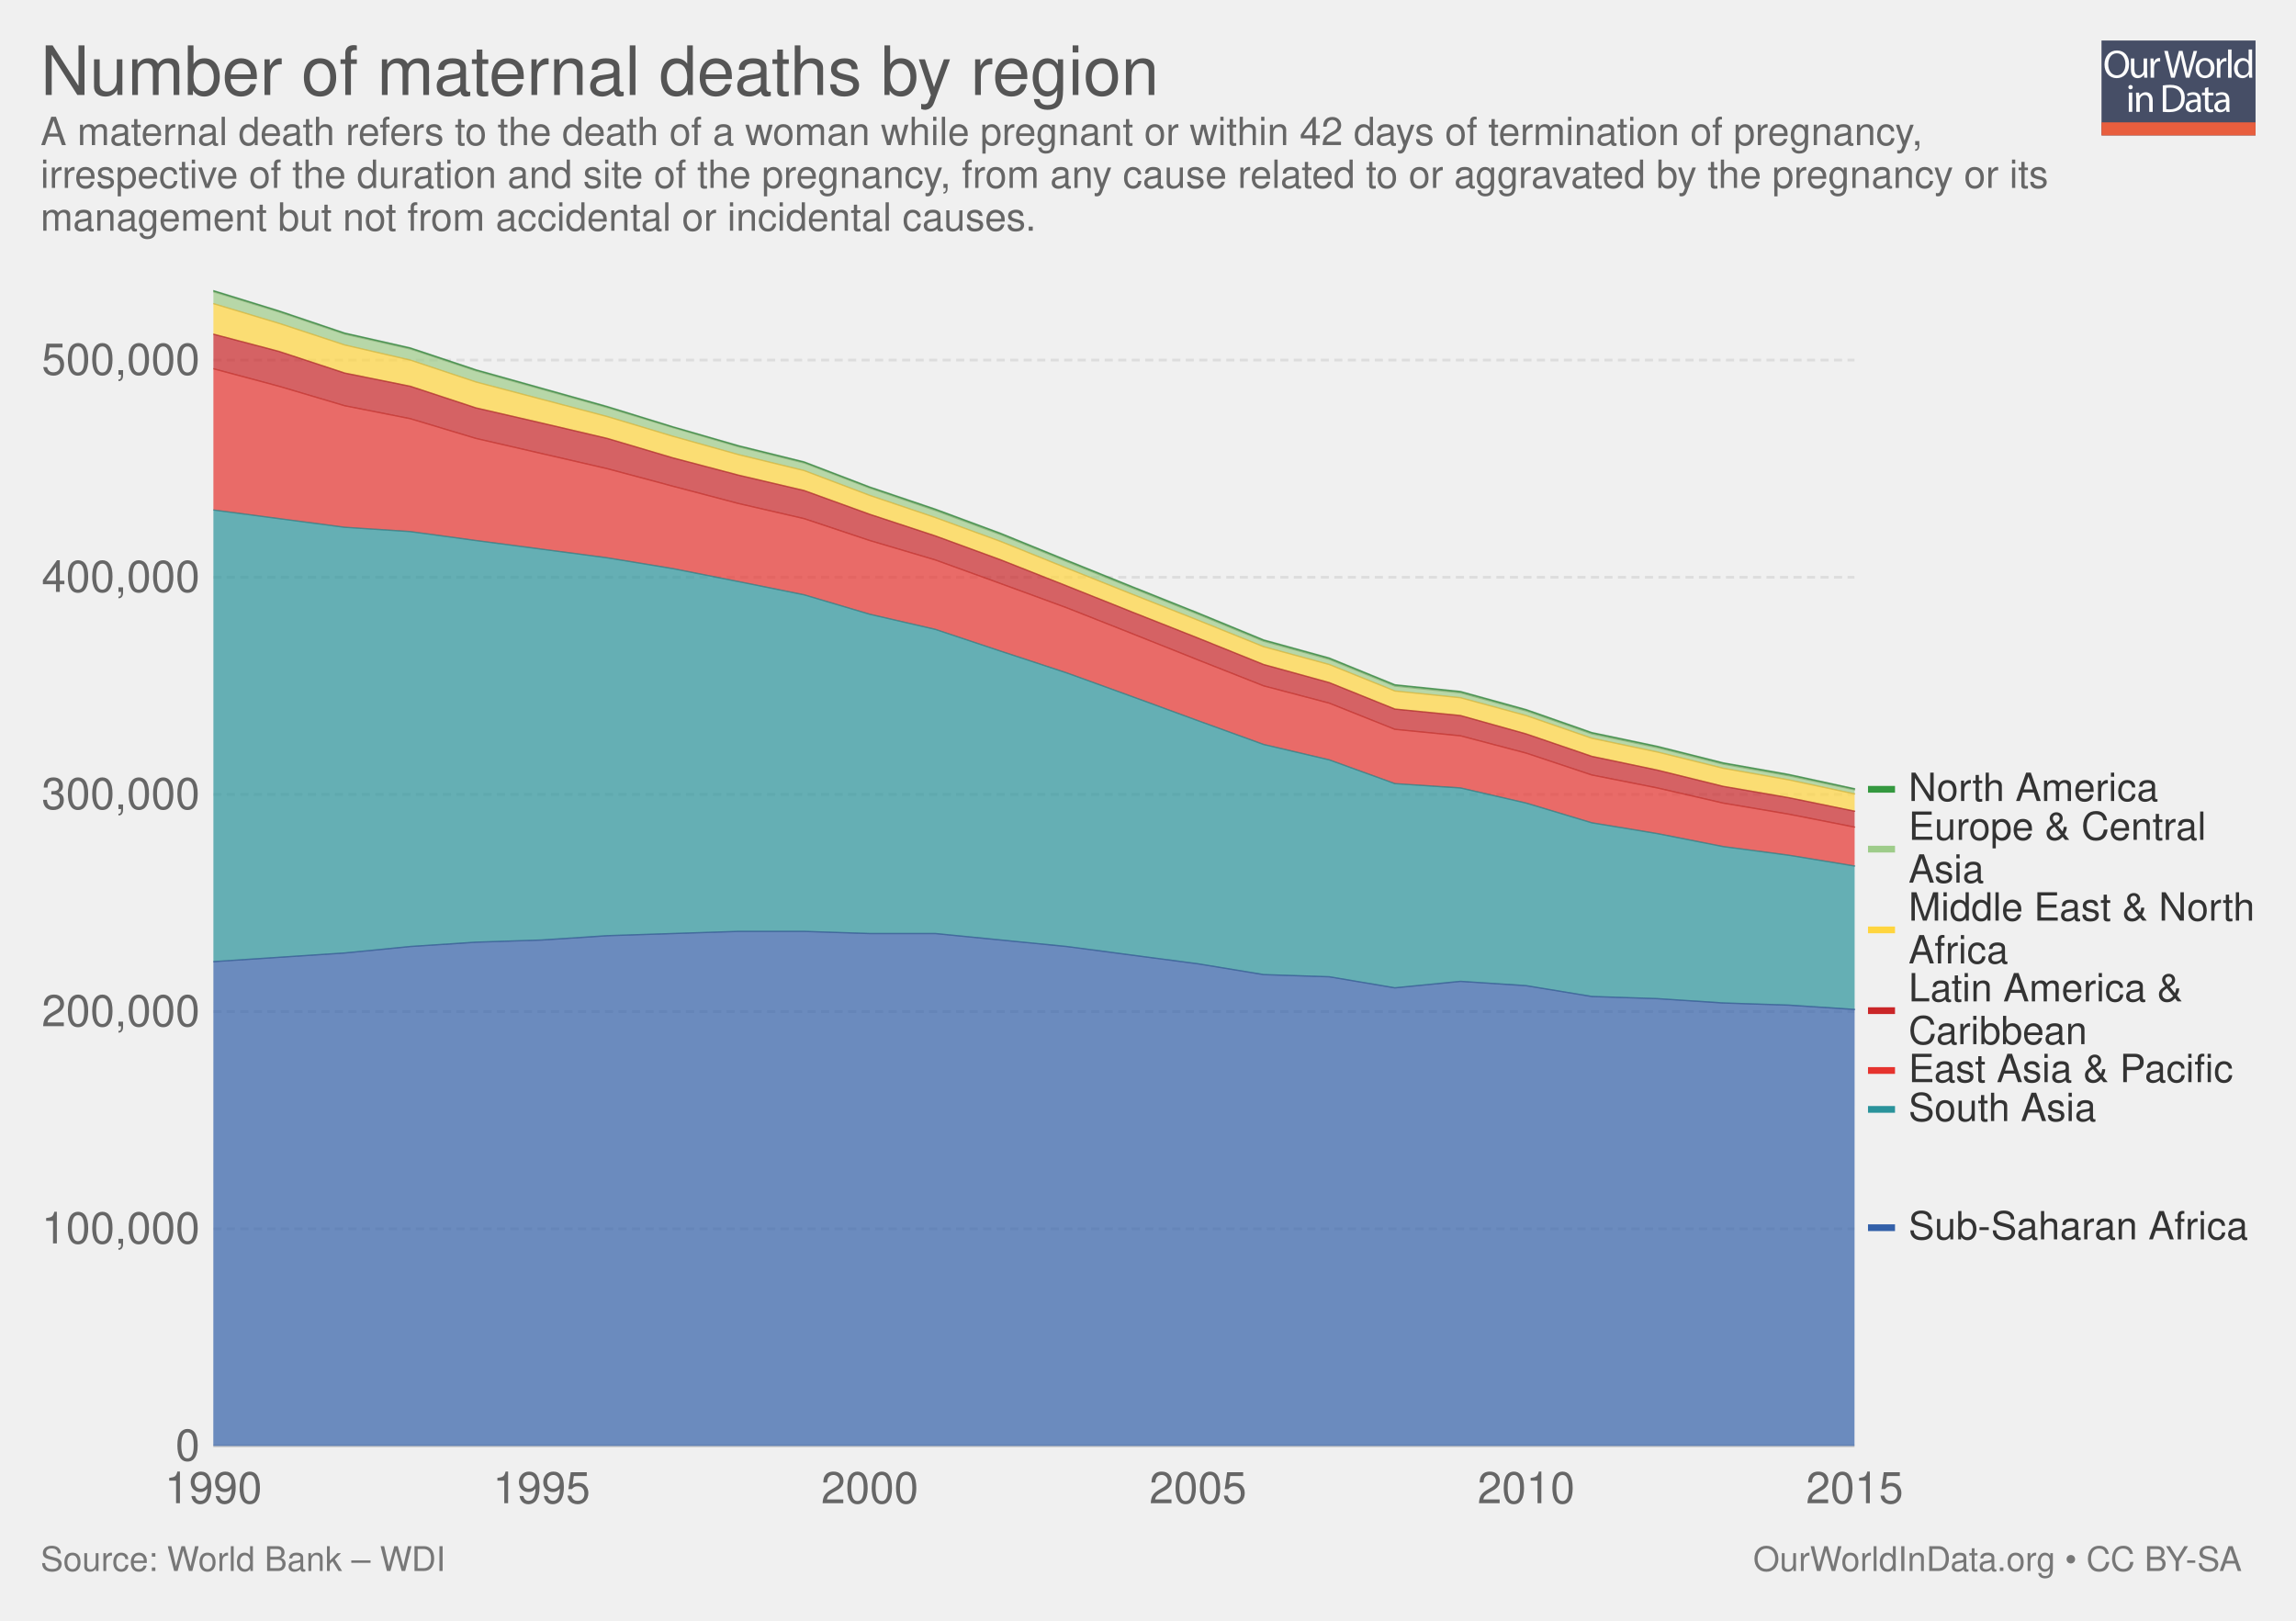
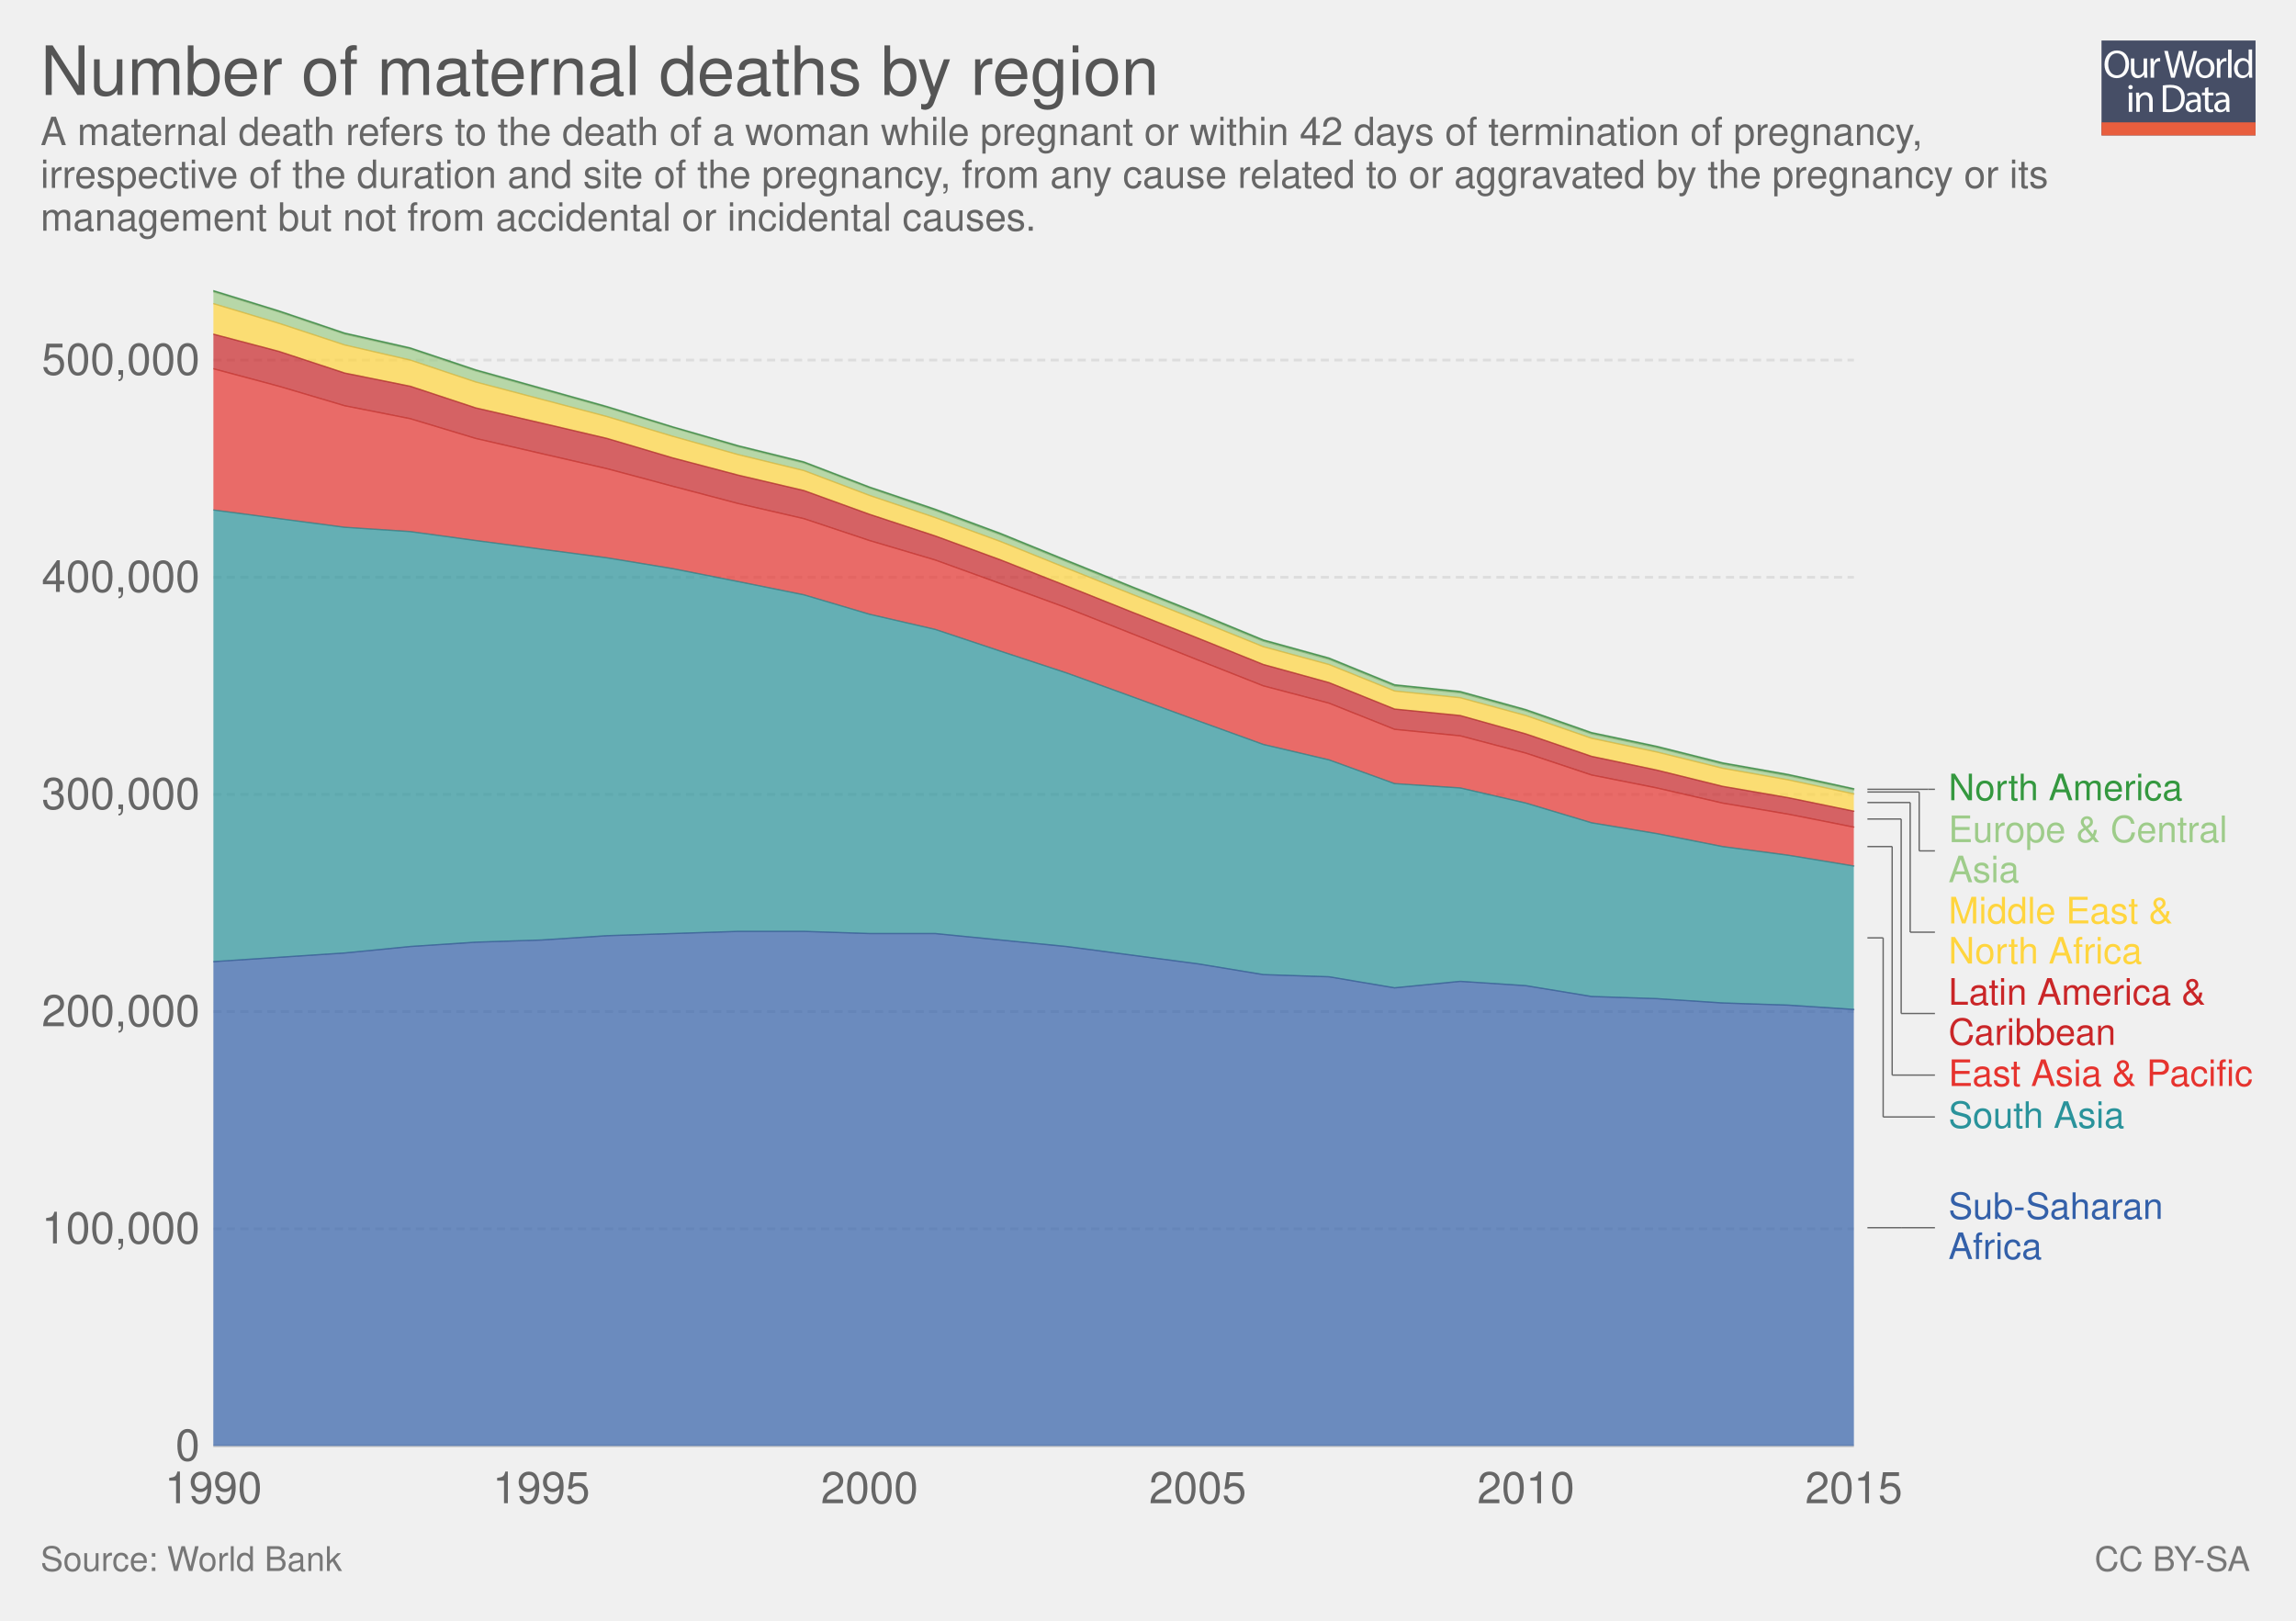
- <svg xmlns="http://www.w3.org/2000/svg" xmlns:xlink="http://www.w3.org/1999/xlink" version="1.1" style="font-family: 'Helvetica Neue', Helvetica, Arial, sans-serif; font-size: 18px; background-color: white; text-rendering: optimizeLegibility; -webkit-font-smoothing: antialiased;" width="850" height="600">
+ <svg xmlns="http://www.w3.org/2000/svg" xmlns:xlink="http://www.w3.org/1999/xlink" version="1.1" style="font-family:'Helvetica Neue', Helvetica, Arial, sans-serif;font-size:18px;background-color:white;text-rendering:optimizeLegibility;-webkit-font-smoothing:antialiased" width="850" height="600">
  <g class="ChartTab">
    <g class="HeaderView">
      <g opacity="0.8" transform="translate(778, 15) scale(0.27)">
        <a xlink:href="https://ourworldindata.org" target="_blank">
          <g>
            <rect x="0" y="0" fill="#1B2543" width="211.2" height="130.1" />
            <rect x="0" y="112.2" fill="#E63912" width="211.2" height="17.9" />
            <g>
              <rect x="1.2" y="12.3" fill="none" width="210.2" height="99.2" />
              <path fill="#FFFFFF" d="M37.8,32.2c0,12.7-7.7,19.4-17.1,19.4c-9.7,0-16.6-7.5-16.6-18.7c0-11.7,7.3-19.3,17.1-19.3 C31.3,13.7,37.8,21.3,37.8,32.2z M9.2,32.8c0,7.9,4.3,14.9,11.8,14.9c7.5,0,11.8-6.9,11.8-15.3c0-7.3-3.8-14.9-11.8-14.9 C13.1,17.5,9.2,24.8,9.2,32.8z" />
              <path fill="#FFFFFF" d="M62.7,43.8c0,2.7,0.1,5.1,0.2,7.2h-4.3l-0.3-4.3h-0.1c-1.3,2.1-4,4.9-8.8,4.9c-4.2,0-9.1-2.3-9.1-11.6 V24.6h4.8v14.6c0,5,1.5,8.4,5.9,8.4c3.2,0,5.5-2.2,6.3-4.4c0.3-0.7,0.4-1.6,0.4-2.5V24.6h4.8V43.8z" />
              <path fill="#FFFFFF" d="M67.3,32.8c0-3.1-0.1-5.8-0.2-8.2h4.2l0.2,5.2h0.2c1.2-3.5,4.1-5.8,7.3-5.8c0.5,0,0.9,0.1,1.4,0.2v4.5 c-0.5-0.1-1-0.2-1.6-0.2c-3.4,0-5.8,2.6-6.5,6.2c-0.1,0.7-0.2,1.4-0.2,2.2V51h-4.8V32.8z" />
              <path fill="#FFFFFF" d="M95.4,51l-9.4-36.8h5l4.4,18.6c1.1,4.6,2.1,9.2,2.7,12.7h0.1c0.6-3.7,1.8-8,3-12.8l4.9-18.5h5l4.5,18.7 c1,4.4,2,8.7,2.6,12.6h0.1c0.8-4,1.8-8.1,3-12.7l4.9-18.5h4.9L120.6,51h-5L111,31.9c-1.1-4.7-1.9-8.3-2.4-12h-0.1 c-0.7,3.7-1.5,7.3-2.8,12L100.4,51H95.4z" />
              <path fill="#FFFFFF" d="M154.9,37.6c0,9.8-6.8,14-13.2,14c-7.2,0-12.7-5.2-12.7-13.6c0-8.8,5.8-14,13.1-14 C149.8,24,154.9,29.5,154.9,37.6z M133.9,37.9c0,5.8,3.3,10.1,8,10.1c4.6,0,8-4.3,8-10.3c0-4.5-2.2-10.1-7.9-10.1 C136.3,27.6,133.9,32.8,133.9,37.9z" />
              <path fill="#FFFFFF" d="M158.2,32.8c0-3.1-0.1-5.8-0.2-8.2h4.2l0.2,5.2h0.2c1.2-3.5,4.1-5.8,7.3-5.8c0.5,0,0.9,0.1,1.4,0.2v4.5 c-0.5-0.1-1-0.2-1.6-0.2c-3.4,0-5.8,2.6-6.5,6.2c-0.1,0.7-0.2,1.4-0.2,2.2V51h-4.8V32.8z" />
              <path fill="#FFFFFF" d="M173.5,12.3h4.8V51h-4.8V12.3z" />
              <path fill="#FFFFFF" d="M206.5,12.3v31.9c0,2.3,0.1,5,0.2,6.8h-4.3l-0.2-4.6H202c-1.5,2.9-4.7,5.2-9,5.2 c-6.4,0-11.3-5.4-11.3-13.4c-0.1-8.8,5.4-14.2,11.9-14.2c4,0,6.8,1.9,8,4h0.1V12.3H206.5z M201.7,35.4c0-0.6-0.1-1.4-0.2-2 c-0.7-3.1-3.3-5.6-6.9-5.6c-5,0-7.9,4.4-7.9,10.2c0,5.3,2.6,9.8,7.8,9.8c3.2,0,6.2-2.1,7.1-5.7c0.2-0.7,0.2-1.3,0.2-2.1V35.4z" />
              <path fill="#FFFFFF" d="M42.8,64c0.1,1.6-1.1,2.9-3.1,2.9c-1.7,0-2.9-1.3-2.9-2.9c0-1.7,1.3-3,3-3C41.7,61,42.8,62.3,42.8,64z M37.4,97.8V71.4h4.8v26.4H37.4z" />
              <path fill="#FFFFFF" d="M47.5,78.6c0-2.7-0.1-5-0.2-7.1h4.3l0.3,4.4h0.1c1.3-2.5,4.4-5,8.8-5c3.7,0,9.4,2.2,9.4,11.2v15.8h-4.8 V82.6c0-4.3-1.6-7.8-6.1-7.8c-3.2,0-5.6,2.2-6.5,4.9c-0.2,0.6-0.3,1.4-0.3,2.2v15.9h-4.8V78.6z" />
              <path fill="#FFFFFF" d="M84,61.6c2.9-0.4,6.3-0.8,10.1-0.8c6.8,0,11.7,1.6,14.9,4.6c3.3,3,5.2,7.3,5.2,13.2c0,6-1.9,10.9-5.3,14.3 c-3.4,3.4-9.1,5.3-16.3,5.3c-3.4,0-6.2-0.2-8.6-0.4V61.6z M88.8,94.1c1.2,0.2,3,0.3,4.8,0.3c10.2,0,15.7-5.7,15.7-15.6 c0.1-8.7-4.9-14.2-14.9-14.2c-2.5,0-4.3,0.2-5.6,0.5V94.1z" />
              <path fill="#FFFFFF" d="M132.1,97.8l-0.4-3.3h-0.2c-1.5,2.1-4.3,3.9-8.1,3.9c-5.4,0-8.1-3.8-8.1-7.6c0-6.4,5.7-9.9,15.9-9.8v-0.5 c0-2.2-0.6-6.1-6-6.1c-2.5,0-5,0.8-6.9,2l-1.1-3.2c2.2-1.4,5.4-2.3,8.7-2.3c8.1,0,10.1,5.5,10.1,10.8v9.9c0,2.3,0.1,4.5,0.4,6.3 H132.1z M131.4,84.4c-5.3-0.1-11.2,0.8-11.2,5.9c0,3.1,2.1,4.6,4.5,4.6c3.4,0,5.6-2.2,6.4-4.4c0.2-0.5,0.3-1,0.3-1.5V84.4z" />
              <path fill="#FFFFFF" d="M146.6,63.9v7.6h6.9v3.7h-6.9v14.2c0,3.3,0.9,5.1,3.6,5.1c1.3,0,2.2-0.2,2.8-0.3l0.2,3.6 c-0.9,0.4-2.4,0.7-4.3,0.7c-2.2,0-4-0.7-5.2-2c-1.4-1.4-1.9-3.8-1.9-6.9V75.1h-4.1v-3.7h4.1v-6.3L146.6,63.9z" />
              <path fill="#FFFFFF" d="M171.4,97.8l-0.4-3.3h-0.2c-1.5,2.1-4.3,3.9-8.1,3.9c-5.4,0-8.1-3.8-8.1-7.6c0-6.4,5.7-9.9,15.9-9.8v-0.5 c0-2.2-0.6-6.1-6-6.1c-2.5,0-5,0.8-6.9,2l-1.1-3.2c2.2-1.4,5.4-2.3,8.7-2.3c8.1,0,10.1,5.5,10.1,10.8v9.9c0,2.3,0.1,4.5,0.4,6.3 H171.4z M170.7,84.4c-5.3-0.1-11.2,0.8-11.2,5.9c0,3.1,2.1,4.6,4.5,4.6c3.4,0,5.6-2.2,6.4-4.4c0.2-0.5,0.3-1,0.3-1.5V84.4z" />
            </g>
          </g>
        </a>
      </g>
      <a href="https://ourworldindata.org/grapher/number-of-maternal-deaths-by-region" target="_blank">
        <text font-size="25.20" x="15.0" y="35.2" fill="#555">
          <tspan x="15" y="35.16">Number of maternal deaths by region</tspan>
        </text>
      </a>
      <text font-size="14.40" x="15.0" y="53.7" fill="#666">
        <tspan x="15" y="53.72">A maternal death refers to the death of a woman while pregnant or within 42 days of termination of pregnancy,</tspan>
        <tspan x="15" y="69.56">irrespective of the duration and site of the pregnancy, from any cause related to or aggravated by the pregnancy or its</tspan>
        <tspan x="15" y="85.4">management but not from accidental or incidental causes.</tspan>
      </text>
    </g>
    <g class="StackedArea">
      <defs>
-         <clipPath id="boundsClip-2237">
+         <clipPath id="boundsClip-31">
          <rect x="78.968" y="0" width="820" height="897.8" />
        </clipPath>
      </defs>
      <g class="AxisBoxView">
        <g class="HorizontalAxis">
          <text x="79" y="556.5" fill="#666" text-anchor="middle" font-size="16.2">1990</text>
-           <text x="200.5" y="556.5" fill="#666" text-anchor="middle" font-size="16.2">1995</text>
-           <text x="322" y="556.5" fill="#666" text-anchor="middle" font-size="16.2">2000</text>
-           <text x="443.5" y="556.5" fill="#666" text-anchor="middle" font-size="16.2">2005</text>
-           <text x="565" y="556.5" fill="#666" text-anchor="middle" font-size="16.2">2010</text>
-           <text x="686.6" y="556.5" fill="#666" text-anchor="middle" font-size="16.2">2015</text>
+           <text x="200.4" y="556.5" fill="#666" text-anchor="middle" font-size="16.2">1995</text>
+           <text x="321.9" y="556.5" fill="#666" text-anchor="middle" font-size="16.2">2000</text>
+           <text x="443.4" y="556.5" fill="#666" text-anchor="middle" font-size="16.2">2005</text>
+           <text x="564.9" y="556.5" fill="#666" text-anchor="middle" font-size="16.2">2010</text>
+           <text x="686.3" y="556.5" fill="#666" text-anchor="middle" font-size="16.2">2015</text>
        </g>
        <g class="VerticalAxis">
          <text x="73.97" y="535.3" fill="#666" dominant-baseline="middle" text-anchor="end" font-size="16.2">0</text>
          <text x="73.97" y="454.9" fill="#666" dominant-baseline="middle" text-anchor="end" font-size="16.2">100,000</text>
          <text x="73.97" y="374.5" fill="#666" dominant-baseline="middle" text-anchor="end" font-size="16.2">200,000</text>
          <text x="73.97" y="294.1" fill="#666" dominant-baseline="middle" text-anchor="end" font-size="16.2">300,000</text>
          <text x="73.97" y="213.7" fill="#666" dominant-baseline="middle" text-anchor="end" font-size="16.2">400,000</text>
          <text x="73.97" y="133.3" fill="#666" dominant-baseline="middle" text-anchor="end" font-size="16.2">500,000</text>
        </g>
        <g class="AxisGridLines">
-           <line x1="78.97" y1="535.3" x2="686.55" y2="535.3" stroke="#ccc" />
-           <line x1="78.97" y1="454.9" x2="686.55" y2="454.9" stroke="#ddd" stroke-dasharray="3,2" />
-           <line x1="78.97" y1="374.5" x2="686.55" y2="374.5" stroke="#ddd" stroke-dasharray="3,2" />
-           <line x1="78.97" y1="294.1" x2="686.55" y2="294.1" stroke="#ddd" stroke-dasharray="3,2" />
-           <line x1="78.97" y1="213.7" x2="686.55" y2="213.7" stroke="#ddd" stroke-dasharray="3,2" />
-           <line x1="78.97" y1="133.3" x2="686.55" y2="133.3" stroke="#ddd" stroke-dasharray="3,2" />
+           <line x1="78.97" y1="535.3" x2="686.33" y2="535.3" stroke="#ccc" />
+           <line x1="78.97" y1="454.9" x2="686.33" y2="454.9" stroke="#ddd" stroke-dasharray="3,2" />
+           <line x1="78.97" y1="374.5" x2="686.33" y2="374.5" stroke="#ddd" stroke-dasharray="3,2" />
+           <line x1="78.97" y1="294.1" x2="686.33" y2="294.1" stroke="#ddd" stroke-dasharray="3,2" />
+           <line x1="78.97" y1="213.7" x2="686.33" y2="213.7" stroke="#ddd" stroke-dasharray="3,2" />
+           <line x1="78.97" y1="133.3" x2="686.33" y2="133.3" stroke="#ddd" stroke-dasharray="3,2" />
        </g>
      </g>
-       <g clip-path="url(#boundsClip-2237)">
+       <g clip-path="url(#boundsClip-31)">
        <g class="HeightedLegend clickable">
          <g class="legendMark">
-             <rect x="691.552" y="285" width="107.16" height="14.4" fill="#fff" opacity="0" />
-             <rect x="691.552" y="290.95" width="10" height="2.5" fill="#34983f" />
-             <text font-size="14.40" x="706.6" y="296.5" fill="#333">
-               <tspan x="706.552" y="296.52">North America</tspan>
+             <g class="indicator">
+               <line x1="691.33" y1="292.2" x2="713.83" y2="292.2" stroke="#666" stroke-width="0.5" />
+               <line x1="713.83" y1="292.2" x2="713.83" y2="292.2" stroke="#666" stroke-width="0.5" />
+               <line x1="713.83" y1="292.2" x2="716.33" y2="292.2" stroke="#666" stroke-width="0.5" />
+             </g>
+             <rect x="686.33" y="285.45" width="121.4" height="13.5" fill="#fff" opacity="0" />
+             <text font-size="13.50" x="721.3" y="296.3" fill="#34983f">
+               <tspan x="721.33" y="296.25">North America</tspan>
            </text>
          </g>
          <g class="legendMark">
-             <rect x="691.552" y="299.4" width="125.88" height="29.9" fill="#fff" opacity="0" />
-             <rect x="691.552" y="313.1" width="10" height="2.5" fill="#9ecc8a" />
-             <text font-size="14.40" x="706.6" y="310.9" fill="#333">
-               <tspan x="706.552" y="310.92">Europe &amp; Central</tspan>
-               <tspan x="706.552" y="326.76">Asia</tspan>
+             <g class="indicator">
+               <line x1="691.33" y1="293.2" x2="710.497" y2="293.2" stroke="#666" stroke-width="0.5" />
+               <line x1="710.497" y1="293.2" x2="710.497" y2="315" stroke="#666" stroke-width="0.5" />
+               <line x1="710.497" y1="315" x2="716.33" y2="315" stroke="#666" stroke-width="0.5" />
+             </g>
+             <rect x="686.33" y="300.95" width="138.95" height="28.1" fill="#fff" opacity="0" />
+             <text font-size="13.50" x="721.3" y="311.8" fill="#9ecc8a">
+               <tspan x="721.33" y="311.75">Europe &amp; Central</tspan>
+               <tspan x="721.33" y="326.6">Asia</tspan>
            </text>
          </g>
          <g class="legendMark">
-             <rect x="691.552" y="329.3" width="143.448" height="29.9" fill="#fff" opacity="0" />
-             <rect x="691.552" y="343" width="10" height="2.5" fill="#ffd53e" />
-             <text font-size="14.40" x="706.6" y="340.8" fill="#333">
-               <tspan x="706.552" y="340.82">Middle East &amp; North</tspan>
-               <tspan x="706.552" y="356.66">Africa</tspan>
+             <g class="indicator">
+               <line x1="691.33" y1="297.1" x2="707.163" y2="297.1" stroke="#666" stroke-width="0.5" />
+               <line x1="707.163" y1="297.1" x2="707.163" y2="345.1" stroke="#666" stroke-width="0.5" />
+               <line x1="707.163" y1="345.1" x2="716.33" y2="345.1" stroke="#666" stroke-width="0.5" />
+             </g>
+             <rect x="686.33" y="331.05" width="118.565" height="28.1" fill="#fff" opacity="0" />
+             <text font-size="13.50" x="721.3" y="341.9" fill="#ffd53e">
+               <tspan x="721.33" y="341.85">Middle East &amp;</tspan>
+               <tspan x="721.33" y="356.7">North Africa</tspan>
            </text>
          </g>
          <g class="legendMark">
-             <rect x="691.552" y="359.2" width="116.952" height="29.9" fill="#fff" opacity="0" />
-             <rect x="691.552" y="372.9" width="10" height="2.5" fill="#ca2628" />
-             <text font-size="14.40" x="706.6" y="370.7" fill="#333">
-               <tspan x="706.552" y="370.72">Latin America &amp;</tspan>
-               <tspan x="706.552" y="386.56">Caribbean</tspan>
+             <g class="indicator">
+               <line x1="691.33" y1="303.2" x2="703.83" y2="303.2" stroke="#666" stroke-width="0.5" />
+               <line x1="703.83" y1="303.2" x2="703.83" y2="375.2" stroke="#666" stroke-width="0.5" />
+               <line x1="703.83" y1="375.2" x2="716.33" y2="375.2" stroke="#666" stroke-width="0.5" />
+             </g>
+             <rect x="686.33" y="361.15" width="130.58" height="28.1" fill="#fff" opacity="0" />
+             <text font-size="13.50" x="721.3" y="372.0" fill="#ca2628">
+               <tspan x="721.33" y="371.95">Latin America &amp;</tspan>
+               <tspan x="721.33" y="386.8">Caribbean</tspan>
            </text>
          </g>
          <g class="legendMark">
-             <rect x="691.552" y="389.1" width="136.248" height="14.4" fill="#fff" opacity="0" />
-             <rect x="691.552" y="395.05" width="10" height="2.5" fill="#e6332e" />
-             <text font-size="14.40" x="706.6" y="400.6" fill="#333">
-               <tspan x="706.552" y="400.62">East Asia &amp; Pacific</tspan>
+             <g class="indicator">
+               <line x1="691.33" y1="313.4" x2="700.497" y2="313.4" stroke="#666" stroke-width="0.5" />
+               <line x1="700.497" y1="313.4" x2="700.497" y2="398" stroke="#666" stroke-width="0.5" />
+               <line x1="700.497" y1="398" x2="716.33" y2="398" stroke="#666" stroke-width="0.5" />
+             </g>
+             <rect x="686.33" y="391.25" width="148.67" height="13.5" fill="#fff" opacity="0" />
+             <text font-size="13.50" x="721.3" y="402.1" fill="#e6332e">
+               <tspan x="721.33" y="402.05">East Asia &amp; Pacific</tspan>
            </text>
          </g>
          <g class="legendMark">
-             <rect x="691.552" y="403.5" width="84.984" height="14.4" fill="#fff" opacity="0" />
-             <rect x="691.552" y="409.45" width="10" height="2.5" fill="#2a939b" />
-             <text font-size="14.40" x="706.6" y="415.0" fill="#333">
-               <tspan x="706.552" y="415.02">South Asia</tspan>
+             <g class="indicator">
+               <line x1="691.33" y1="347.2" x2="697.163" y2="347.2" stroke="#666" stroke-width="0.5" />
+               <line x1="697.163" y1="347.2" x2="697.163" y2="413.5" stroke="#666" stroke-width="0.5" />
+               <line x1="697.163" y1="413.5" x2="716.33" y2="413.5" stroke="#666" stroke-width="0.5" />
+             </g>
+             <rect x="686.33" y="406.75" width="100.61" height="13.5" fill="#fff" opacity="0" />
+             <text font-size="13.50" x="721.3" y="417.6" fill="#2a939b">
+               <tspan x="721.33" y="417.55">South Asia</tspan>
            </text>
          </g>
          <g class="legendMark">
-             <rect x="691.552" y="447.3" width="141.144" height="14.4" fill="#fff" opacity="0" />
-             <rect x="691.552" y="453.25" width="10" height="2.5" fill="#3360a9" />
-             <text font-size="14.40" x="706.6" y="458.8" fill="#333">
-               <tspan x="706.552" y="458.82">Sub-Saharan Africa</tspan>
+             <g class="indicator">
+               <line x1="691.33" y1="454.5" x2="703.83" y2="454.5" stroke="#666" stroke-width="0.5" />
+               <line x1="703.83" y1="454.5" x2="703.83" y2="454.5" stroke="#666" stroke-width="0.5" />
+               <line x1="703.83" y1="454.5" x2="716.33" y2="454.5" stroke="#666" stroke-width="0.5" />
+             </g>
+             <rect x="686.33" y="440.45" width="114.92" height="28.1" fill="#fff" opacity="0" />
+             <text font-size="13.50" x="721.3" y="451.3" fill="#3360a9">
+               <tspan x="721.33" y="451.25">Sub-Saharan</tspan>
+               <tspan x="721.33" y="466.1">Africa</tspan>
            </text>
          </g>
        </g>
        <g class="Areas">
-           <rect x="78.968" y="107.6" width="607.584" height="427.7" opacity="0" fill="rgba(255,255,255,0)" />
-           <path stroke-linecap="round" d="M79 356L103.3 354.4L127.6 352.8L151.9 350.4L176.2 348.8L200.5 348L224.8 346.4L249.1 345.6L273.4 344.8L297.7 344.8L322 345.6L346.3 345.6L370.6 348L394.9 350.4L419.2 353.6L443.5 356.8L467.8 360.8L492.1 361.6L516.4 365.7L540.7 363.3L565 364.9L589.3 368.9L613.6 369.7L637.9 371.3L662.2 372.1L686.6 373.7L686.552 535.3L78.968 535.3" fill="#3360a9" fill-opacity="0.7" class="Sub__002dSaharan-Africa_0-area" />
-           <path stroke-linecap="round" d="M79 188.8L103.3 192L127.6 195.2L151.9 196.8L176.2 200.1L200.5 203.3L224.8 206.5L249.1 210.5L273.4 215.3L297.7 220.2L322 227.4L346.3 233L370.6 241.1L394.9 249.1L419.2 257.9L443.5 266.8L467.8 275.6L492.1 281.3L516.4 290.1L540.7 291.7L565 297.3L589.3 304.6L613.6 308.6L637.9 313.4L662.2 316.6L686.6 320.6L686.6 373.7L662.2 372.1L637.9 371.3L613.6 369.7L589.3 368.9L565 364.9L540.7 363.3L516.4 365.7L492.1 361.6L467.8 360.8L443.5 356.8L419.2 353.6L394.9 350.4L370.6 348L346.3 345.6L322 345.6L297.7 344.8L273.4 344.8L249.1 345.6L224.8 346.4L200.5 348L176.2 348.8L151.9 350.4L127.6 352.8L103.3 354.4L79 356" fill="#2a939b" fill-opacity="0.7" class="South-Asia_0-area" />
-           <path stroke-linecap="round" d="M79 136.5L103.3 143L127.6 150.2L151.9 155L176.2 162.3L200.5 167.9L224.8 173.5L249.1 180L273.4 186.4L297.7 192L322 200.1L346.3 207.3L370.6 216.1L394.9 225L419.2 234.6L443.5 244.3L467.8 253.9L492.1 260.3L516.4 270L540.7 272.4L565 278.8L589.3 286.9L613.6 291.7L637.9 297.3L662.2 301.4L686.6 306.2L686.6 320.6L662.2 316.6L637.9 313.4L613.6 308.6L589.3 304.6L565 297.3L540.7 291.7L516.4 290.1L492.1 281.3L467.8 275.6L443.5 266.8L419.2 257.9L394.9 249.1L370.6 241.1L346.3 233L322 227.4L297.7 220.2L273.4 215.3L249.1 210.5L224.8 206.5L200.5 203.3L176.2 200.1L151.9 196.8L127.6 195.2L103.3 192L79 188.8" fill="#e6332e" fill-opacity="0.7" class="East-Asia-__0026-Pacific_0-area" />
-           <path stroke-linecap="round" d="M79 123.7L103.3 130.1L127.6 138.1L151.9 143L176.2 151L200.5 156.6L224.8 162.3L249.1 169.5L273.4 175.9L297.7 181.6L322 190.4L346.3 198.4L370.6 207.3L394.9 216.9L419.2 226.6L443.5 236.2L467.8 246L492.1 252.7L516.4 262.5L540.7 264.9L565 271.7L589.3 280L613.6 285.1L637.9 291.1L662.2 295.3L686.6 300.3L686.6 306.2L662.2 301.4L637.9 297.3L613.6 291.7L589.3 286.9L565 278.8L540.7 272.4L516.4 270L492.1 260.3L467.8 253.9L443.5 244.3L419.2 234.6L394.9 225L370.6 216.1L346.3 207.3L322 200.1L297.7 192L273.4 186.4L249.1 180L224.8 173.5L200.5 167.9L176.2 162.3L151.9 155L127.6 150.2L103.3 143L79 136.5" fill="#ca2628" fill-opacity="0.7" class="Latin-America-__0026-Caribbean_0-area" />
-           <path stroke-linecap="round" d="M79 112.4L103.3 119.7L127.6 127.7L151.9 133.3L176.2 141.4L200.5 147.8L224.8 154.2L249.1 161.5L273.4 168.3L297.7 174.2L322 183.4L346.3 191.6L370.6 200.5L394.9 210.3L419.2 220L443.5 229.6L467.8 239.4L492.1 246L516.4 255.8L540.7 258.3L565 264.9L589.3 273.3L613.6 278.4L637.9 284.4L662.2 288.7L686.6 293.9L686.6 300.3L662.2 295.3L637.9 291.1L613.6 285.1L589.3 280L565 271.7L540.7 264.9L516.4 262.5L492.1 252.7L467.8 246L443.5 236.2L419.2 226.6L394.9 216.9L370.6 207.3L346.3 198.4L322 190.4L297.7 181.6L273.4 175.9L249.1 169.5L224.8 162.3L200.5 156.6L176.2 151L151.9 143L127.6 138.1L103.3 130.1L79 123.7" fill="#ffd53e" fill-opacity="0.7" class="Middle-East-__0026-North-Africa_0-area" />
-           <path stroke-linecap="round" d="M79 108L103.3 115.5L127.6 123.7L151.9 129.2L176.2 137.3L200.5 144.1L224.8 150.9L249.1 158.3L273.4 165.4L297.7 171.4L322 180.7L346.3 189L370.6 198L394.9 207.9L419.2 217.7L443.5 227.4L467.8 237.4L492.1 244.1L516.4 254L540.7 256.5L565 263.2L589.3 271.7L613.6 276.8L637.9 282.9L662.2 287.2L686.6 292.4L686.6 293.9L662.2 288.7L637.9 284.4L613.6 278.4L589.3 273.3L565 264.9L540.7 258.3L516.4 255.8L492.1 246L467.8 239.4L443.5 229.6L419.2 220L394.9 210.3L370.6 200.5L346.3 191.6L322 183.4L297.7 174.2L273.4 168.3L249.1 161.5L224.8 154.2L200.5 147.8L176.2 141.4L151.9 133.3L127.6 127.7L103.3 119.7L79 112.4" fill="#9ecc8a" fill-opacity="0.7" class="Europe-__0026-Central-Asia_0-area" />
-           <path stroke-linecap="round" d="M79 107.6L103.3 115.1L127.6 123.3L151.9 128.8L176.2 136.9L200.5 143.7L224.8 150.5L249.1 158L273.4 165L297.7 171L322 180.3L346.3 188.5L370.6 197.5L394.9 207.4L419.2 217.2L443.5 226.9L467.8 236.9L492.1 243.6L516.4 253.5L540.7 256L565 262.7L589.3 271.2L613.6 276.3L637.9 282.4L662.2 286.7L686.6 292L686.6 292.4L662.2 287.2L637.9 282.9L613.6 276.8L589.3 271.7L565 263.2L540.7 256.5L516.4 254L492.1 244.1L467.8 237.4L443.5 227.4L419.2 217.7L394.9 207.9L370.6 198L346.3 189L322 180.7L297.7 171.4L273.4 165.4L249.1 158.3L224.8 150.9L200.5 144.1L176.2 137.3L151.9 129.2L127.6 123.7L103.3 115.5L79 108" fill="#34983f" fill-opacity="0.7" class="North-America_0-area" />
-           <path stroke-linecap="round" d="M79 356L103.3 354.4L127.6 352.8L151.9 350.4L176.2 348.8L200.5 348L224.8 346.4L249.1 345.6L273.4 344.8L297.7 344.8L322 345.6L346.3 345.6L370.6 348L394.9 350.4L419.2 353.6L443.5 356.8L467.8 360.8L492.1 361.6L516.4 365.7L540.7 363.3L565 364.9L589.3 368.9L613.6 369.7L637.9 371.3L662.2 372.1L686.6 373.7" stroke="rgb(43, 80, 141)" stroke-opacity="0.7" stroke-width="0.5" fill="none" class="Sub__002dSaharan-Africa_0-border" />
-           <path stroke-linecap="round" d="M79 188.8L103.3 192L127.6 195.2L151.9 196.8L176.2 200.1L200.5 203.3L224.8 206.5L249.1 210.5L273.4 215.3L297.7 220.2L322 227.4L346.3 233L370.6 241.1L394.9 249.1L419.2 257.9L443.5 266.8L467.8 275.6L492.1 281.3L516.4 290.1L540.7 291.7L565 297.3L589.3 304.6L613.6 308.6L637.9 313.4L662.2 316.6L686.6 320.6" stroke="rgb(35, 123, 130)" stroke-opacity="0.7" stroke-width="0.5" fill="none" class="South-Asia_0-border" />
-           <path stroke-linecap="round" d="M79 136.5L103.3 143L127.6 150.2L151.9 155L176.2 162.3L200.5 167.9L224.8 173.5L249.1 180L273.4 186.4L297.7 192L322 200.1L346.3 207.3L370.6 216.1L394.9 225L419.2 234.6L443.5 244.3L467.8 253.9L492.1 260.3L516.4 270L540.7 272.4L565 278.8L589.3 286.9L613.6 291.7L637.9 297.3L662.2 301.4L686.6 306.2" stroke="rgb(192, 43, 38)" stroke-opacity="0.7" stroke-width="0.5" fill="none" class="East-Asia-__0026-Pacific_0-border" />
-           <path stroke-linecap="round" d="M79 123.7L103.3 130.1L127.6 138.1L151.9 143L176.2 151L200.5 156.6L224.8 162.3L249.1 169.5L273.4 175.9L297.7 181.6L322 190.4L346.3 198.4L370.6 207.3L394.9 216.9L419.2 226.6L443.5 236.2L467.8 246L492.1 252.7L516.4 262.5L540.7 264.9L565 271.7L589.3 280L613.6 285.1L637.9 291.1L662.2 295.3L686.6 300.3" stroke="rgb(169, 32, 33)" stroke-opacity="0.7" stroke-width="0.5" fill="none" class="Latin-America-__0026-Caribbean_0-border" />
-           <path stroke-linecap="round" d="M79 112.4L103.3 119.7L127.6 127.7L151.9 133.3L176.2 141.4L200.5 147.8L224.8 154.2L249.1 161.5L273.4 168.3L297.7 174.2L322 183.4L346.3 191.6L370.6 200.5L394.9 210.3L419.2 220L443.5 229.6L467.8 239.4L492.1 246L516.4 255.8L540.7 258.3L565 264.9L589.3 273.3L613.6 278.4L637.9 284.4L662.2 288.7L686.6 293.9" stroke="rgb(213, 178, 52)" stroke-opacity="0.7" stroke-width="0.5" fill="none" class="Middle-East-__0026-North-Africa_0-border" />
-           <path stroke-linecap="round" d="M79 108L103.3 115.5L127.6 123.7L151.9 129.2L176.2 137.3L200.5 144.1L224.8 150.9L249.1 158.3L273.4 165.4L297.7 171.4L322 180.7L346.3 189L370.6 198L394.9 207.9L419.2 217.7L443.5 227.4L467.8 237.4L492.1 244.1L516.4 254L540.7 256.5L565 263.2L589.3 271.7L613.6 276.8L637.9 282.9L662.2 287.2L686.6 292.4" stroke="rgb(132, 171, 115)" stroke-opacity="0.7" stroke-width="0.5" fill="none" class="Europe-__0026-Central-Asia_0-border" />
-           <path stroke-linecap="round" d="M79 107.6L103.3 115.1L127.6 123.3L151.9 128.8L176.2 136.9L200.5 143.7L224.8 150.5L249.1 158L273.4 165L297.7 171L322 180.3L346.3 188.5L370.6 197.5L394.9 207.4L419.2 217.2L443.5 226.9L467.8 236.9L492.1 243.6L516.4 253.5L540.7 256L565 262.7L589.3 271.2L613.6 276.3L637.9 282.4L662.2 286.7L686.6 292" stroke="rgb(44, 127, 53)" stroke-opacity="0.7" stroke-width="0.5" fill="none" class="North-America_0-border" />
+           <rect x="78.968" y="107.6" width="607.362" height="427.7" opacity="0" fill="rgba(255,255,255,0)" />
+           <path class="Sub__002dSaharan-Africa_0-area" stroke-linecap="round" d="M79 356L103.3 354.4L127.6 352.8L151.9 350.4L176.1 348.8L200.4 348L224.7 346.4L249 345.6L273.3 344.8L297.6 344.8L321.9 345.6L346.2 345.6L370.5 348L394.8 350.4L419.1 353.6L443.4 356.8L467.7 360.8L492 361.6L516.3 365.7L540.6 363.3L564.9 364.9L589.2 368.9L613.4 369.7L637.7 371.3L662 372.1L686.3 373.7L686.33 535.3L78.968 535.3" fill="#3360a9" fill-opacity="0.7" />
+           <path class="South-Asia_0-area" stroke-linecap="round" d="M79 188.8L103.3 192L127.6 195.2L151.9 196.8L176.1 200.1L200.4 203.3L224.7 206.5L249 210.5L273.3 215.3L297.6 220.2L321.9 227.4L346.2 233L370.5 241.1L394.8 249.1L419.1 257.9L443.4 266.8L467.7 275.6L492 281.3L516.3 290.1L540.6 291.7L564.9 297.3L589.2 304.6L613.4 308.6L637.7 313.4L662 316.6L686.3 320.6L686.3 373.7L662 372.1L637.7 371.3L613.4 369.7L589.2 368.9L564.9 364.9L540.6 363.3L516.3 365.7L492 361.6L467.7 360.8L443.4 356.8L419.1 353.6L394.8 350.4L370.5 348L346.2 345.6L321.9 345.6L297.6 344.8L273.3 344.8L249 345.6L224.7 346.4L200.4 348L176.1 348.8L151.9 350.4L127.6 352.8L103.3 354.4L79 356" fill="#2a939b" fill-opacity="0.7" />
+           <path class="East-Asia-__0026-Pacific_0-area" stroke-linecap="round" d="M79 136.5L103.3 143L127.6 150.2L151.9 155L176.1 162.3L200.4 167.9L224.7 173.5L249 180L273.3 186.4L297.6 192L321.9 200.1L346.2 207.3L370.5 216.1L394.8 225L419.1 234.6L443.4 244.3L467.7 253.9L492 260.3L516.3 270L540.6 272.4L564.9 278.8L589.2 286.9L613.4 291.7L637.7 297.3L662 301.4L686.3 306.2L686.3 320.6L662 316.6L637.7 313.4L613.4 308.6L589.2 304.6L564.9 297.3L540.6 291.7L516.3 290.1L492 281.3L467.7 275.6L443.4 266.8L419.1 257.9L394.8 249.1L370.5 241.1L346.2 233L321.9 227.4L297.6 220.2L273.3 215.3L249 210.5L224.7 206.5L200.4 203.3L176.1 200.1L151.9 196.8L127.6 195.2L103.3 192L79 188.8" fill="#e6332e" fill-opacity="0.7" />
+           <path class="Latin-America-__0026-Caribbean_0-area" stroke-linecap="round" d="M79 123.7L103.3 130.1L127.6 138.1L151.9 143L176.1 151L200.4 156.6L224.7 162.3L249 169.5L273.3 175.9L297.6 181.6L321.9 190.4L346.2 198.4L370.5 207.3L394.8 216.9L419.1 226.6L443.4 236.2L467.7 246L492 252.7L516.3 262.5L540.6 264.9L564.9 271.7L589.2 280L613.4 285.1L637.7 291.1L662 295.3L686.3 300.3L686.3 306.2L662 301.4L637.7 297.3L613.4 291.7L589.2 286.9L564.9 278.8L540.6 272.4L516.3 270L492 260.3L467.7 253.9L443.4 244.3L419.1 234.6L394.8 225L370.5 216.1L346.2 207.3L321.9 200.1L297.6 192L273.3 186.4L249 180L224.7 173.5L200.4 167.9L176.1 162.3L151.9 155L127.6 150.2L103.3 143L79 136.5" fill="#ca2628" fill-opacity="0.7" />
+           <path class="Middle-East-__0026-North-Africa_0-area" stroke-linecap="round" d="M79 112.4L103.3 119.7L127.6 127.7L151.9 133.3L176.1 141.4L200.4 147.8L224.7 154.2L249 161.5L273.3 168.3L297.6 174.2L321.9 183.4L346.2 191.6L370.5 200.5L394.8 210.3L419.1 220L443.4 229.6L467.7 239.4L492 246L516.3 255.8L540.6 258.3L564.9 264.9L589.2 273.3L613.4 278.4L637.7 284.4L662 288.7L686.3 293.9L686.3 300.3L662 295.3L637.7 291.1L613.4 285.1L589.2 280L564.9 271.7L540.6 264.9L516.3 262.5L492 252.7L467.7 246L443.4 236.2L419.1 226.6L394.8 216.9L370.5 207.3L346.2 198.4L321.9 190.4L297.6 181.6L273.3 175.9L249 169.5L224.7 162.3L200.4 156.6L176.1 151L151.9 143L127.6 138.1L103.3 130.1L79 123.7" fill="#ffd53e" fill-opacity="0.7" />
+           <path class="Europe-__0026-Central-Asia_0-area" stroke-linecap="round" d="M79 108L103.3 115.5L127.6 123.7L151.9 129.2L176.1 137.3L200.4 144.1L224.7 150.9L249 158.3L273.3 165.4L297.6 171.4L321.9 180.7L346.2 189L370.5 198L394.8 207.9L419.1 217.7L443.4 227.4L467.7 237.4L492 244.1L516.3 254L540.6 256.5L564.9 263.2L589.2 271.7L613.4 276.8L637.7 282.9L662 287.2L686.3 292.4L686.3 293.9L662 288.7L637.7 284.4L613.4 278.4L589.2 273.3L564.9 264.9L540.6 258.3L516.3 255.8L492 246L467.7 239.4L443.4 229.6L419.1 220L394.8 210.3L370.5 200.5L346.2 191.6L321.9 183.4L297.6 174.2L273.3 168.3L249 161.5L224.7 154.2L200.4 147.8L176.1 141.4L151.9 133.3L127.6 127.7L103.3 119.7L79 112.4" fill="#9ecc8a" fill-opacity="0.7" />
+           <path class="North-America_0-area" stroke-linecap="round" d="M79 107.6L103.3 115.1L127.6 123.3L151.9 128.8L176.1 136.9L200.4 143.7L224.7 150.5L249 158L273.3 165L297.6 171L321.9 180.3L346.2 188.5L370.5 197.5L394.8 207.4L419.1 217.2L443.4 226.9L467.7 236.9L492 243.6L516.3 253.5L540.6 256L564.9 262.7L589.2 271.2L613.4 276.3L637.7 282.4L662 286.7L686.3 292L686.3 292.4L662 287.2L637.7 282.9L613.4 276.8L589.2 271.7L564.9 263.2L540.6 256.5L516.3 254L492 244.1L467.7 237.4L443.4 227.4L419.1 217.7L394.8 207.9L370.5 198L346.2 189L321.9 180.7L297.6 171.4L273.3 165.4L249 158.3L224.7 150.9L200.4 144.1L176.1 137.3L151.9 129.2L127.6 123.7L103.3 115.5L79 108" fill="#34983f" fill-opacity="0.7" />
+           <path class="Sub__002dSaharan-Africa_0-border" stroke-linecap="round" d="M79 356L103.3 354.4L127.6 352.8L151.9 350.4L176.1 348.8L200.4 348L224.7 346.4L249 345.6L273.3 344.8L297.6 344.8L321.9 345.6L346.2 345.6L370.5 348L394.8 350.4L419.1 353.6L443.4 356.8L467.7 360.8L492 361.6L516.3 365.7L540.6 363.3L564.9 364.9L589.2 368.9L613.4 369.7L637.7 371.3L662 372.1L686.3 373.7" stroke="rgb(43, 80, 141)" stroke-opacity="0.7" stroke-width="0.5" fill="none" />
+           <path class="South-Asia_0-border" stroke-linecap="round" d="M79 188.8L103.3 192L127.6 195.2L151.9 196.8L176.1 200.1L200.4 203.3L224.7 206.5L249 210.5L273.3 215.3L297.6 220.2L321.9 227.4L346.2 233L370.5 241.1L394.8 249.1L419.1 257.9L443.4 266.8L467.7 275.6L492 281.3L516.3 290.1L540.6 291.7L564.9 297.3L589.2 304.6L613.4 308.6L637.7 313.4L662 316.6L686.3 320.6" stroke="rgb(35, 123, 130)" stroke-opacity="0.7" stroke-width="0.5" fill="none" />
+           <path class="East-Asia-__0026-Pacific_0-border" stroke-linecap="round" d="M79 136.5L103.3 143L127.6 150.2L151.9 155L176.1 162.3L200.4 167.9L224.7 173.5L249 180L273.3 186.4L297.6 192L321.9 200.1L346.2 207.3L370.5 216.1L394.8 225L419.1 234.6L443.4 244.3L467.7 253.9L492 260.3L516.3 270L540.6 272.4L564.9 278.8L589.2 286.9L613.4 291.7L637.7 297.3L662 301.4L686.3 306.2" stroke="rgb(192, 43, 38)" stroke-opacity="0.7" stroke-width="0.5" fill="none" />
+           <path class="Latin-America-__0026-Caribbean_0-border" stroke-linecap="round" d="M79 123.7L103.3 130.1L127.6 138.1L151.9 143L176.1 151L200.4 156.6L224.7 162.3L249 169.5L273.3 175.9L297.6 181.6L321.9 190.4L346.2 198.4L370.5 207.3L394.8 216.9L419.1 226.6L443.4 236.2L467.7 246L492 252.7L516.3 262.5L540.6 264.9L564.9 271.7L589.2 280L613.4 285.1L637.7 291.1L662 295.3L686.3 300.3" stroke="rgb(169, 32, 33)" stroke-opacity="0.7" stroke-width="0.5" fill="none" />
+           <path class="Middle-East-__0026-North-Africa_0-border" stroke-linecap="round" d="M79 112.4L103.3 119.7L127.6 127.7L151.9 133.3L176.1 141.4L200.4 147.8L224.7 154.2L249 161.5L273.3 168.3L297.6 174.2L321.9 183.4L346.2 191.6L370.5 200.5L394.8 210.3L419.1 220L443.4 229.6L467.7 239.4L492 246L516.3 255.8L540.6 258.3L564.9 264.9L589.2 273.3L613.4 278.4L637.7 284.4L662 288.7L686.3 293.9" stroke="rgb(213, 178, 52)" stroke-opacity="0.7" stroke-width="0.5" fill="none" />
+           <path class="Europe-__0026-Central-Asia_0-border" stroke-linecap="round" d="M79 108L103.3 115.5L127.6 123.7L151.9 129.2L176.1 137.3L200.4 144.1L224.7 150.9L249 158.3L273.3 165.4L297.6 171.4L321.9 180.7L346.2 189L370.5 198L394.8 207.9L419.1 217.7L443.4 227.4L467.7 237.4L492 244.1L516.3 254L540.6 256.5L564.9 263.2L589.2 271.7L613.4 276.8L637.7 282.9L662 287.2L686.3 292.4" stroke="rgb(132, 171, 115)" stroke-opacity="0.7" stroke-width="0.5" fill="none" />
+           <path class="North-America_0-border" stroke-linecap="round" d="M79 107.6L103.3 115.1L127.6 123.3L151.9 128.8L176.1 136.9L200.4 143.7L224.7 150.5L249 158L273.3 165L297.6 171L321.9 180.3L346.2 188.5L370.5 197.5L394.8 207.4L419.1 217.2L443.4 226.9L467.7 236.9L492 243.6L516.3 253.5L540.6 256L564.9 262.7L589.2 271.2L613.4 276.3L637.7 282.4L662 286.7L686.3 292" stroke="rgb(44, 127, 53)" stroke-opacity="0.7" stroke-width="0.5" fill="none" />
        </g>
      </g>
    </g>
-     <g style="fill: #777;" class="SourcesFooter">
-       <g style="fill: #777;" class="clickable">
+     <g class="SourcesFooter" style="fill:#777">
+       <g class="clickable" style="fill:#777">
        <text font-size="12.60" x="15.0" y="581.6">
-           <tspan x="15" y="581.58">Source: World Bank – WDI</tspan>
+           <tspan x="15" y="581.58">Source: World Bank</tspan>
        </text>
      </g>
-       <text font-size="12.60" x="649.0" y="581.6">
-         <tspan x="649.024" y="581.58">
-           <a target="_blank" style="fill: #777;" href="https://ourworldindata.org">OurWorldInData.org</a> • <a style="fill: #777;" href="http://creativecommons.org/licenses/by-sa/4.0/deed.en_US" target="_blank">CC BY-SA</a>
+       <text font-size="12.60" x="775.4" y="581.6">
+         <tspan x="775.402" y="581.58">
+           <a style="fill: #777;" class="cclogo" href="http://creativecommons.org/licenses/by-sa/4.0/deed.en_US" target="_blank">CC BY-SA</a>
        </tspan>
      </text>
    </g>
  </g>
</svg>
